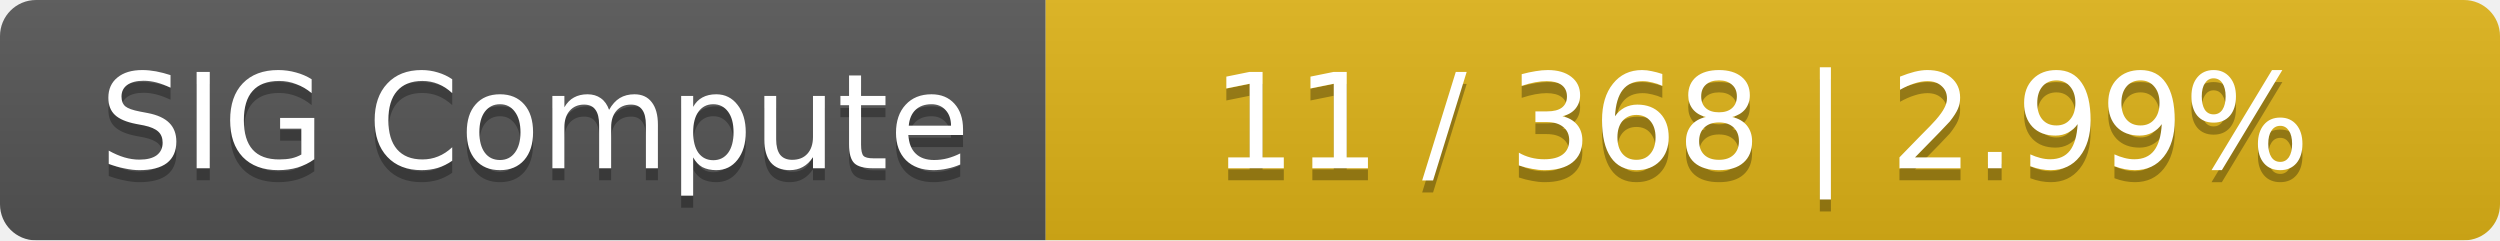
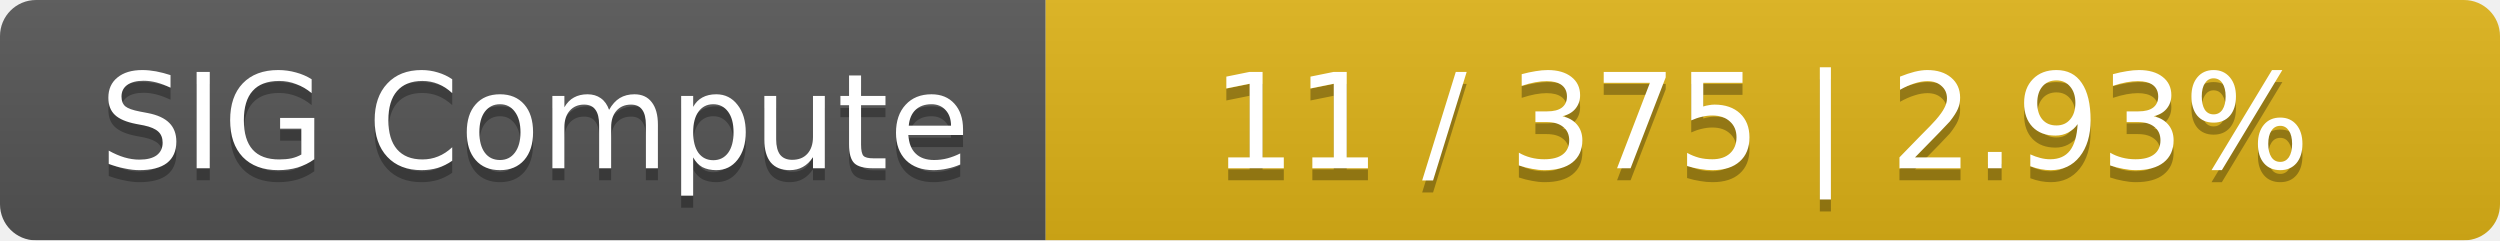
<svg xmlns="http://www.w3.org/2000/svg" width="208" height="20">
  <linearGradient id="smooth" x2="0" y2="100%">
    <stop offset="0" stop-color="#bbb" stop-opacity=".1" />
    <stop offset="1" stop-opacity=".1" />
  </linearGradient>
  <mask id="round">
    <rect width="208" height="20" rx="3" fill="#fff" />
  </mask>
  <g mask="url(#round)">
    <rect width="87" height="20" fill="#555" />
    <rect x="87" width="121" height="20" fill="#dfb317" />
    <rect width="208" height="20" fill="url(#smooth)" />
  </g>
  <g fill="#fff" text-anchor="middle" font-family="DejaVu Sans,Verdana,Geneva,sans-serif" font-size="11">
    <text x="44.5" y="15" fill="#010101" fill-opacity=".3">SIG Compute</text>
    <text x="44.5" y="14">SIG Compute</text>
-     <text x="146.5" y="15" fill="#010101" fill-opacity=".3">11 / 368    |    2.99%</text>
-     <text x="146.5" y="14">11 / 368    |    2.99%</text>
+     <text x="146.5" y="15" fill="#010101" fill-opacity=".3">11 / 375    |    2.93%</text>
+     <text x="146.5" y="14">11 / 375    |    2.93%</text>
  </g>
</svg>
